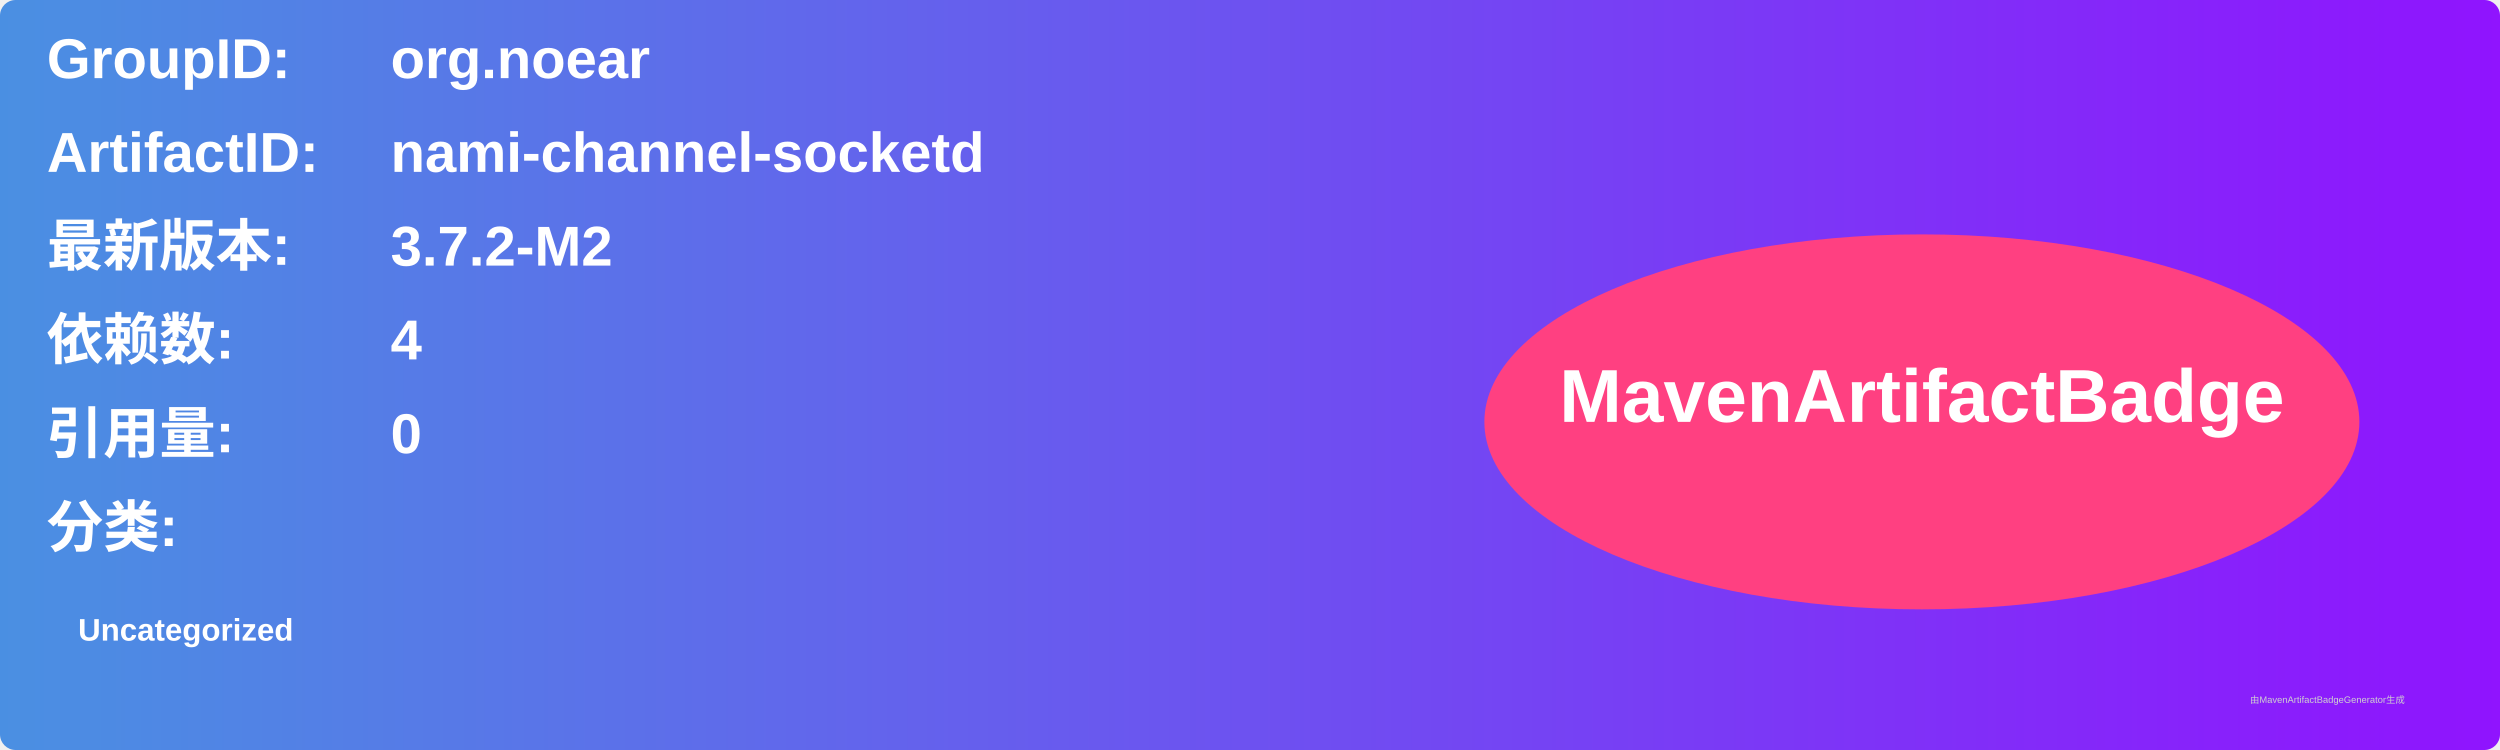
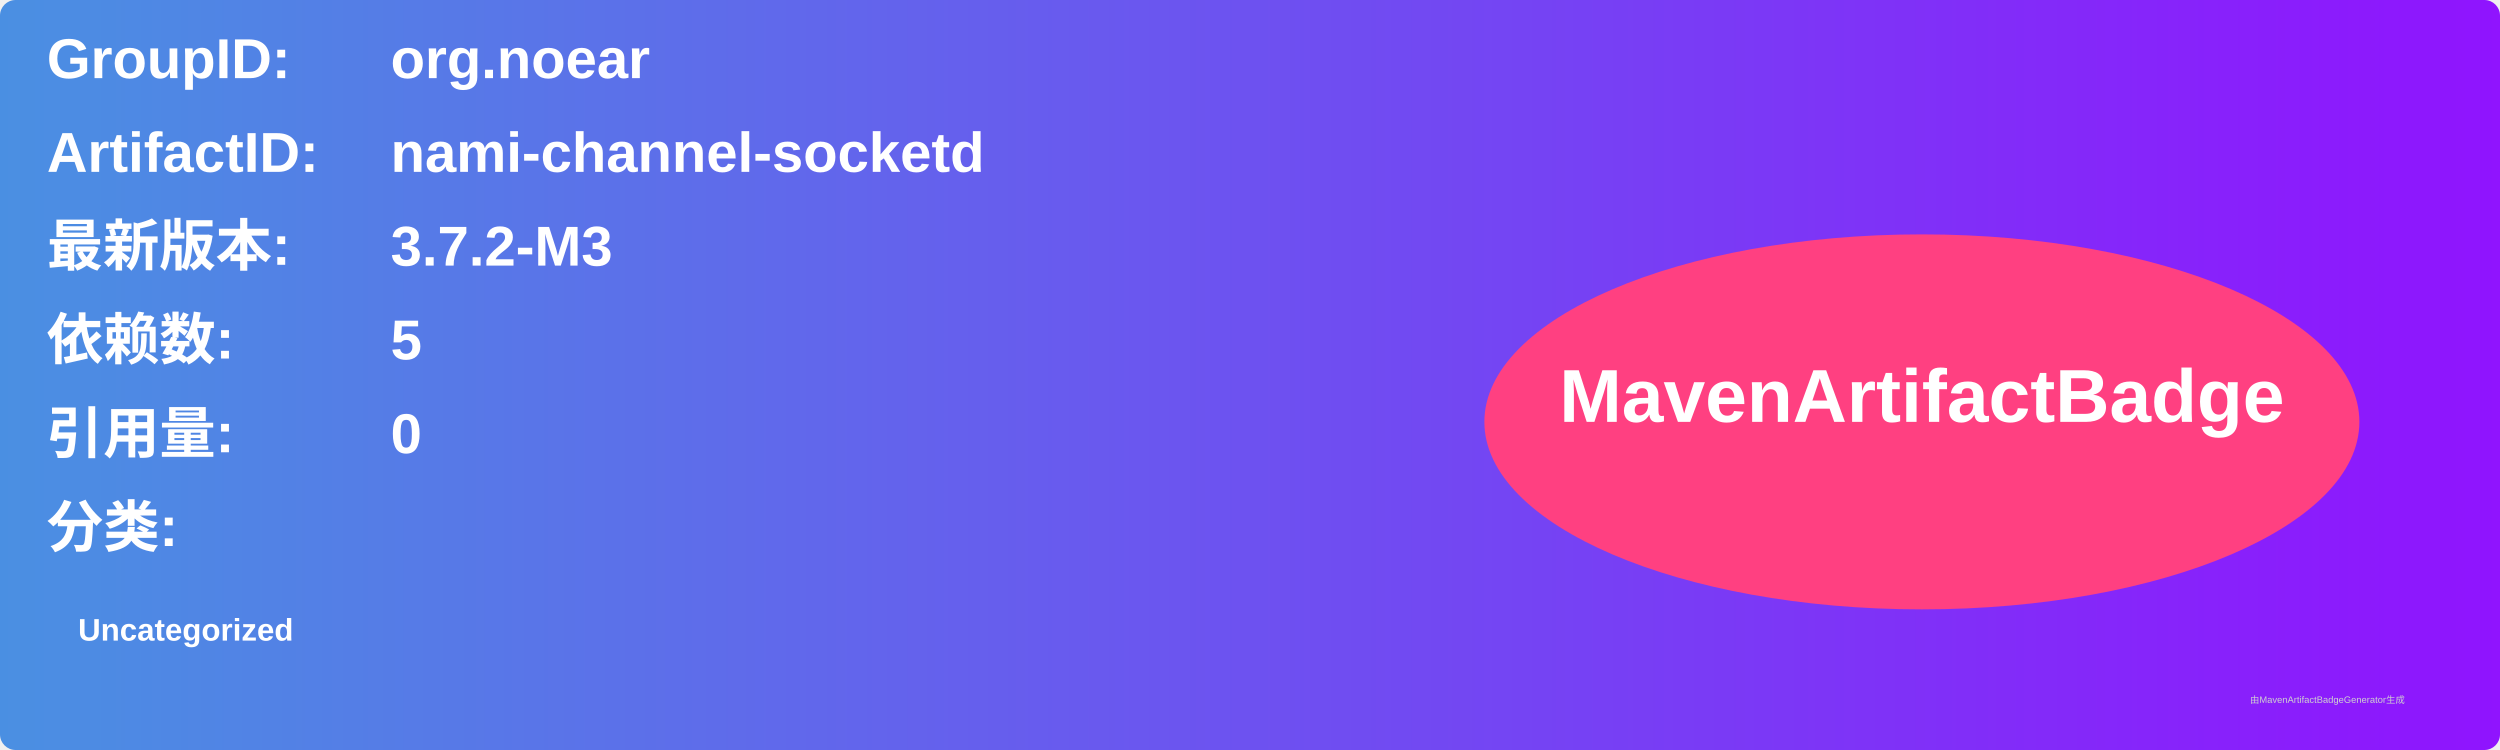
<svg xmlns="http://www.w3.org/2000/svg" width="800" height="240" viewBox="0 0 800 240">
  <linearGradient id="grad" x1="0%" y1="0%" x2="100%" y2="0%">
    <stop offset="0%" stop-color="#4a90e2" />
    <stop offset="100%" stop-color="#9013fe" />
  </linearGradient>
  <rect width="100%" height="100%" rx="5" ry="5" fill="url(#grad)" />
  <g transform="translate(15, 15)">
    <text x="0" y="10" font-family="Arial" font-size="18" fill="white" font-weight="bold" width="260">GroupID:</text>
    <text x="110" y="10" font-family="Arial" font-size="18" fill="white" font-weight="bold" width="460">org.noear</text>
    <text x="0" y="40" font-family="Arial" font-size="18" fill="white" font-weight="bold" width="260">ArtifactID:</text>
    <text x="110" y="40" font-family="Arial" font-size="18" fill="white" font-weight="bold" width="460">nami-channel-socketd</text>
    <text x="0" y="70" font-family="Arial" font-size="18" fill="white" font-weight="bold">最新版本:</text>
    <text x="110" y="70" font-family="Arial" font-size="18" fill="white" font-weight="bold">
-       <tspan font-weight="bold">3.7.2-M2</tspan>
+       <tspan font-weight="bold">3.7.2-M3</tspan>
    </text>
    <text x="0" y="100" font-family="Arial" font-size="18" fill="white" font-weight="bold">依赖数: </text>
    <text x="110" y="100" font-family="Arial" font-size="18" fill="white">
-       <tspan font-weight="bold">4</tspan>
+       <tspan font-weight="bold">5</tspan>
    </text>
    <text x="0" y="130" font-family="Arial" font-size="18" fill="white" font-weight="bold">引用量: </text>
    <text x="110" y="130" font-family="Arial" font-size="18" fill="white">
      <tspan font-weight="bold">0</tspan>
    </text>
    <text x="0" y="160" font-family="Arial" font-size="18" fill="white" font-weight="bold">分类:</text>
    <text x="10" y="190" font-family="Arial" font-size="10" fill="white">
      <tspan font-weight="bold">Uncategorized</tspan>
    </text>
    <ellipse cx="600" cy="120" rx="140" ry="60" fill="#ff4081" />
    <text x="600" y="120" text-anchor="middle" font-family="Arial" font-size="24" fill="white" font-weight="bold">MavenArtifactBadge</text>
  </g>
  <text x="720" y="225" font-family="Arial" font-size="3" fill="#d0d0d0">由MavenArtifactBadgeGenerator生成</text>
</svg>
